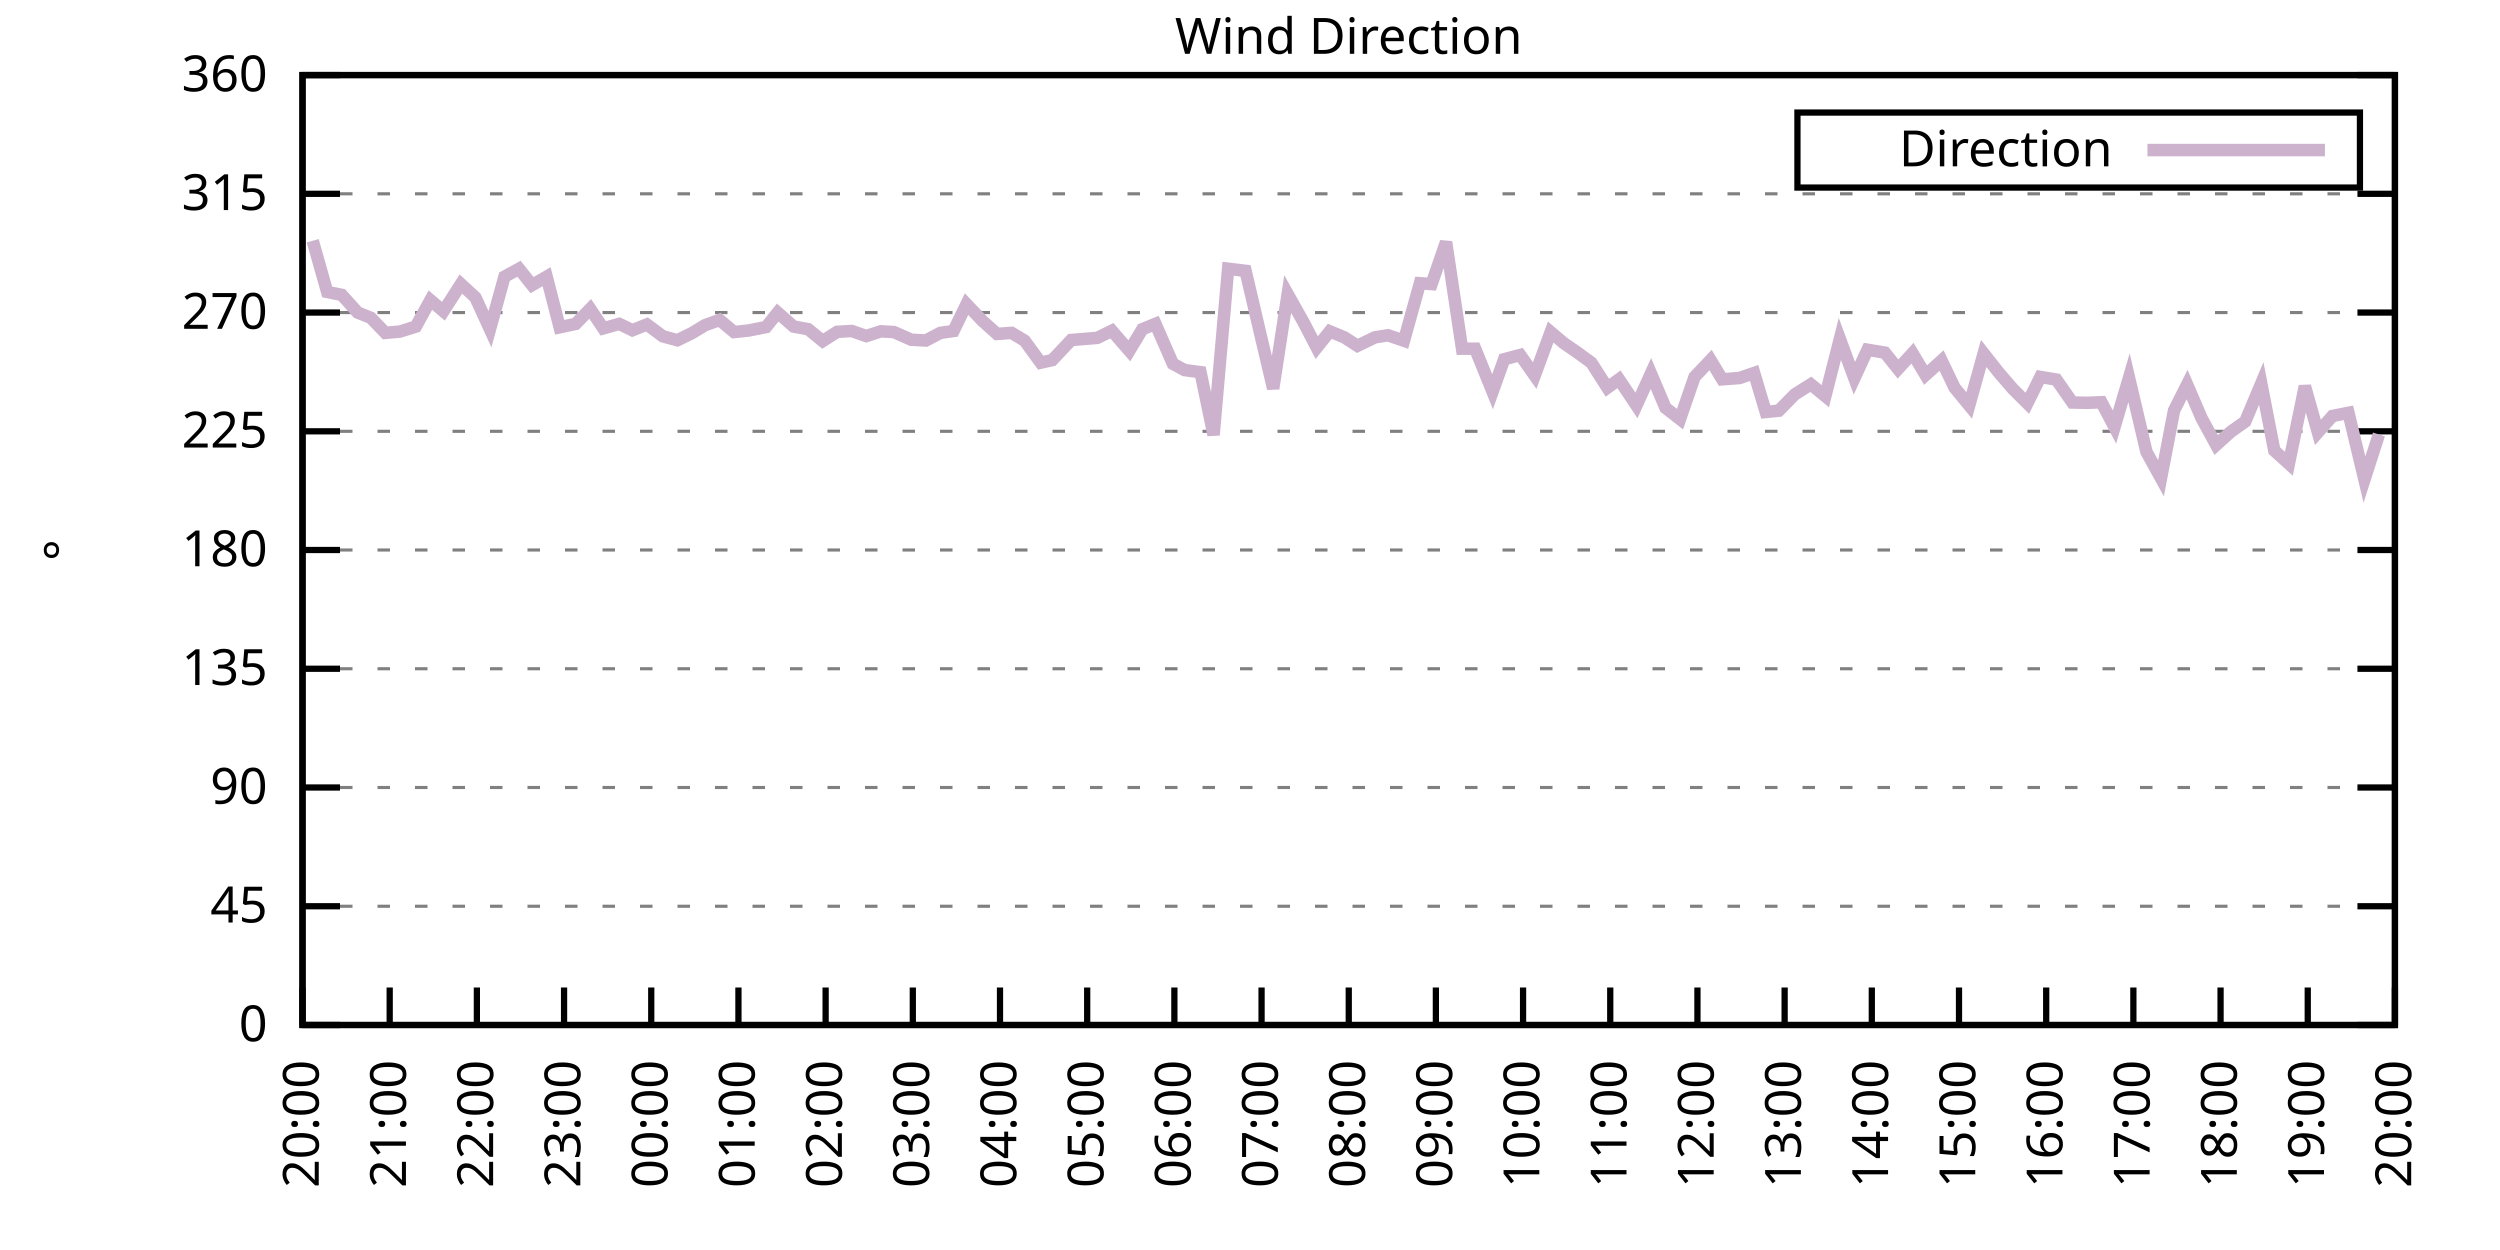
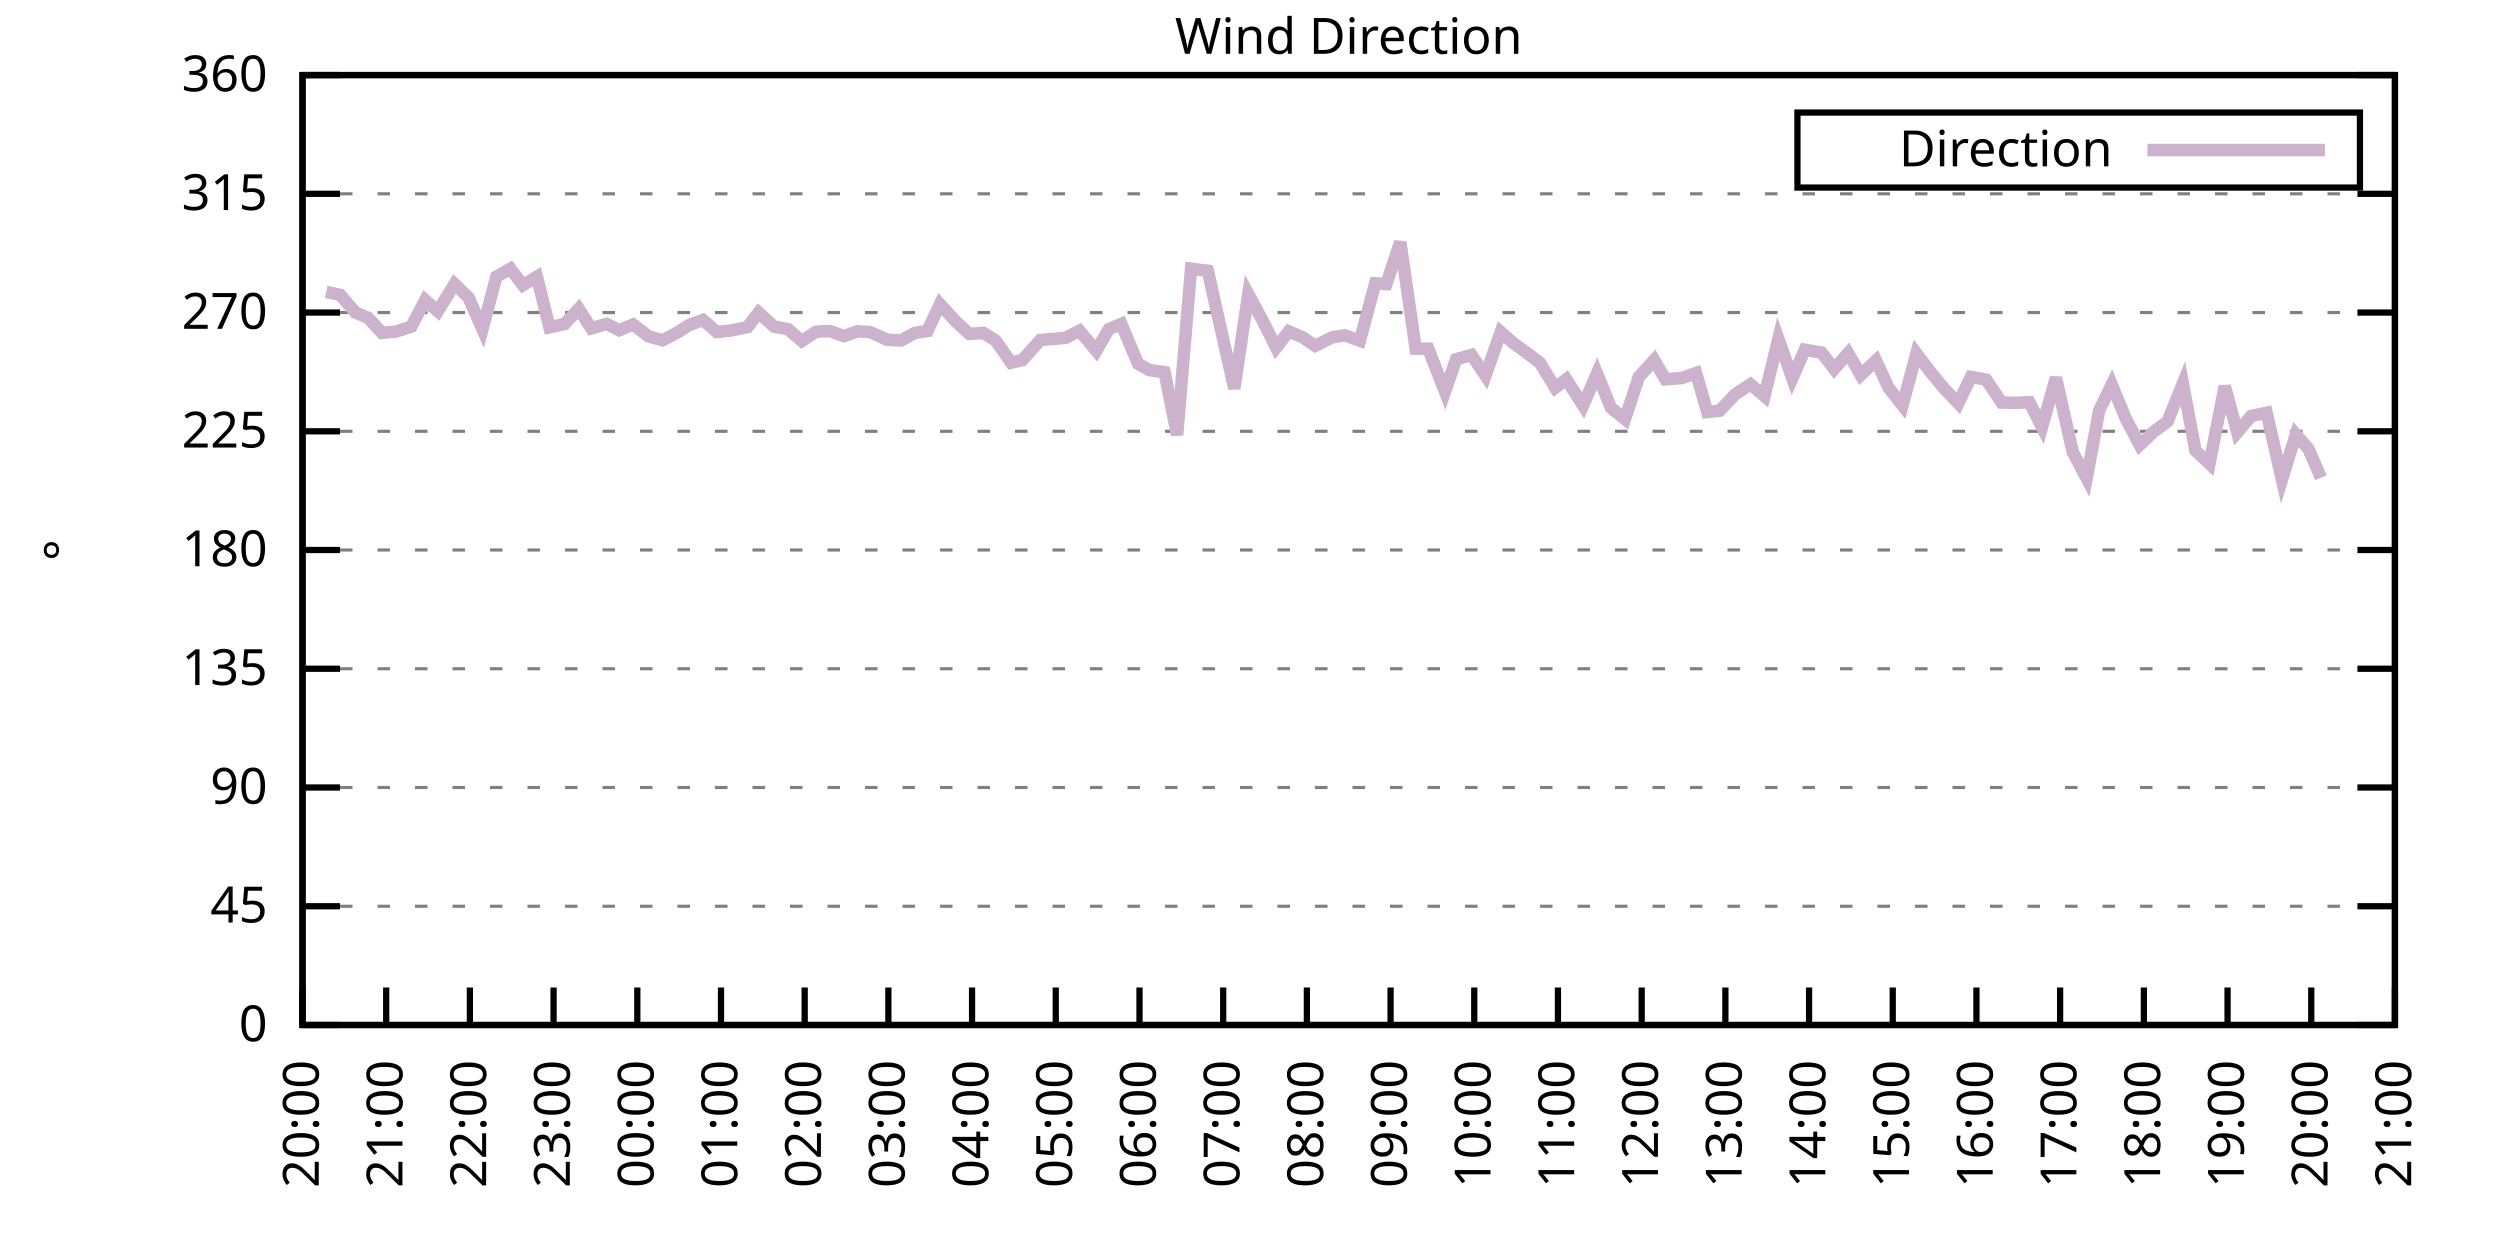
<svg xmlns="http://www.w3.org/2000/svg" xmlns:xlink="http://www.w3.org/1999/xlink" width="400" height="200" viewBox="0 0 400 200">
  <g id="gnuplot_canvas">
    <rect x="0" y="0" width="400" height="200" fill="none" />
    <defs>
      <circle id="gpDot" r="0.5" stroke-width="0.5" stroke="currentColor" />
      <path id="gpPt0" stroke-width="0.333" stroke="currentColor" d="M-1,0 h2 M0,-1 v2" />
      <path id="gpPt1" stroke-width="0.333" stroke="currentColor" d="M-1,-1 L1,1 M1,-1 L-1,1" />
      <path id="gpPt2" stroke-width="0.333" stroke="currentColor" d="M-1,0 L1,0 M0,-1 L0,1 M-1,-1 L1,1 M-1,1 L1,-1" />
      <rect id="gpPt3" stroke-width="0.333" stroke="currentColor" x="-1" y="-1" width="2" height="2" />
      <rect id="gpPt4" stroke-width="0.333" stroke="currentColor" fill="currentColor" x="-1" y="-1" width="2" height="2" />
      <circle id="gpPt5" stroke-width="0.333" stroke="currentColor" cx="0" cy="0" r="1" />
      <use xlink:href="#gpPt5" id="gpPt6" fill="currentColor" stroke="none" />
      <path id="gpPt7" stroke-width="0.333" stroke="currentColor" d="M0,-1.33 L-1.33,0.67 L1.33,0.67 z" />
      <use xlink:href="#gpPt7" id="gpPt8" fill="currentColor" stroke="none" />
      <use xlink:href="#gpPt7" id="gpPt9" stroke="currentColor" transform="rotate(180)" />
      <use xlink:href="#gpPt9" id="gpPt10" fill="currentColor" stroke="none" />
      <use xlink:href="#gpPt3" id="gpPt11" stroke="currentColor" transform="rotate(45)" />
      <use xlink:href="#gpPt11" id="gpPt12" fill="currentColor" stroke="none" />
      <path id="gpPt13" stroke-width="0.333" stroke="currentColor" d="M0,1.330 L1.265,0.411 L0.782,-1.067 L-0.782,-1.076 L-1.265,0.411 z" />
      <use xlink:href="#gpPt13" id="gpPt14" fill="currentColor" stroke="none" />
      <filter id="textbox" filterUnits="objectBoundingBox" x="0" y="0" height="1" width="1">
        <feFlood flood-color="white" flood-opacity="1" result="bgnd" />
        <feComposite in="SourceGraphic" in2="bgnd" operator="atop" />
      </filter>
      <filter id="greybox" filterUnits="objectBoundingBox" x="0" y="0" height="1" width="1">
        <feFlood flood-color="lightgrey" flood-opacity="1" result="grey" />
        <feComposite in="SourceGraphic" in2="grey" operator="atop" />
      </filter>
    </defs>
    <g fill="none" color="white" stroke="currentColor" stroke-width="1.00" stroke-linecap="butt" stroke-linejoin="miter">
</g>
    <g fill="none" color="black" stroke="currentColor" stroke-width="1.00" stroke-linecap="butt" stroke-linejoin="miter">
      <g stroke="none" shape-rendering="crispEdges">
        <polygon fill="rgb(255, 255, 255)" points="48.40,164.00 383.18,164.00 383.18,12.02 48.40,12.02 " />
      </g>
    </g>
    <g fill="none" color="black" stroke="currentColor" stroke-width="1.00" stroke-linecap="butt" stroke-linejoin="miter">
</g>
    <g fill="none" color="black" stroke="black" stroke-width="0.50" stroke-linecap="butt" stroke-linejoin="miter">
</g>
    <g fill="none" color="gray" stroke="currentColor" stroke-width="0.50" stroke-linecap="butt" stroke-linejoin="miter">
      <path stroke="gray" stroke-dasharray="2,4" class="gridline" d="M48.40,164.00 L383.19,164.00  " />
    </g>
    <g fill="none" color="gray" stroke="gray" stroke-width="1.00" stroke-linecap="butt" stroke-linejoin="miter">
</g>
    <g fill="none" color="black" stroke="currentColor" stroke-width="1.00" stroke-linecap="butt" stroke-linejoin="miter">
      <path stroke="black" d="M48.40,164.00 L54.40,164.00 M383.19,164.00 L377.19,164.00  " />
      <g transform="translate(42.80,166.60)" stroke="none" fill="black" font-family="Sans" font-size="8.00" text-anchor="end">
        <text>
          <tspan font-family="Sans"> 0</tspan>
        </text>
      </g>
    </g>
    <g fill="none" color="black" stroke="currentColor" stroke-width="1.00" stroke-linecap="butt" stroke-linejoin="miter">
</g>
    <g fill="none" color="black" stroke="black" stroke-width="0.50" stroke-linecap="butt" stroke-linejoin="miter">
</g>
    <g fill="none" color="gray" stroke="currentColor" stroke-width="0.50" stroke-linecap="butt" stroke-linejoin="miter">
      <path stroke="gray" stroke-dasharray="2,4" class="gridline" d="M48.40,145.00 L383.19,145.00  " />
    </g>
    <g fill="none" color="gray" stroke="gray" stroke-width="1.00" stroke-linecap="butt" stroke-linejoin="miter">
</g>
    <g fill="none" color="black" stroke="currentColor" stroke-width="1.00" stroke-linecap="butt" stroke-linejoin="miter">
      <path stroke="black" d="M48.40,145.00 L54.40,145.00 M383.19,145.00 L377.19,145.00  " />
      <g transform="translate(42.80,147.60)" stroke="none" fill="black" font-family="Sans" font-size="8.00" text-anchor="end">
        <text>
          <tspan font-family="Sans"> 45</tspan>
        </text>
      </g>
    </g>
    <g fill="none" color="black" stroke="currentColor" stroke-width="1.00" stroke-linecap="butt" stroke-linejoin="miter">
</g>
    <g fill="none" color="black" stroke="black" stroke-width="0.50" stroke-linecap="butt" stroke-linejoin="miter">
</g>
    <g fill="none" color="gray" stroke="currentColor" stroke-width="0.50" stroke-linecap="butt" stroke-linejoin="miter">
      <path stroke="gray" stroke-dasharray="2,4" class="gridline" d="M48.40,126.00 L383.19,126.00  " />
    </g>
    <g fill="none" color="gray" stroke="gray" stroke-width="1.00" stroke-linecap="butt" stroke-linejoin="miter">
</g>
    <g fill="none" color="black" stroke="currentColor" stroke-width="1.00" stroke-linecap="butt" stroke-linejoin="miter">
      <path stroke="black" d="M48.40,126.00 L54.40,126.00 M383.19,126.00 L377.19,126.00  " />
      <g transform="translate(42.80,128.60)" stroke="none" fill="black" font-family="Sans" font-size="8.00" text-anchor="end">
        <text>
          <tspan font-family="Sans"> 90</tspan>
        </text>
      </g>
    </g>
    <g fill="none" color="black" stroke="currentColor" stroke-width="1.00" stroke-linecap="butt" stroke-linejoin="miter">
</g>
    <g fill="none" color="black" stroke="black" stroke-width="0.50" stroke-linecap="butt" stroke-linejoin="miter">
</g>
    <g fill="none" color="gray" stroke="currentColor" stroke-width="0.50" stroke-linecap="butt" stroke-linejoin="miter">
      <path stroke="gray" stroke-dasharray="2,4" class="gridline" d="M48.40,107.00 L383.19,107.00  " />
    </g>
    <g fill="none" color="gray" stroke="gray" stroke-width="1.00" stroke-linecap="butt" stroke-linejoin="miter">
</g>
    <g fill="none" color="black" stroke="currentColor" stroke-width="1.00" stroke-linecap="butt" stroke-linejoin="miter">
      <path stroke="black" d="M48.40,107.00 L54.40,107.00 M383.19,107.00 L377.19,107.00  " />
      <g transform="translate(42.80,109.60)" stroke="none" fill="black" font-family="Sans" font-size="8.00" text-anchor="end">
        <text>
          <tspan font-family="Sans"> 135</tspan>
        </text>
      </g>
    </g>
    <g fill="none" color="black" stroke="currentColor" stroke-width="1.00" stroke-linecap="butt" stroke-linejoin="miter">
</g>
    <g fill="none" color="black" stroke="black" stroke-width="0.50" stroke-linecap="butt" stroke-linejoin="miter">
</g>
    <g fill="none" color="gray" stroke="currentColor" stroke-width="0.50" stroke-linecap="butt" stroke-linejoin="miter">
      <path stroke="gray" stroke-dasharray="2,4" class="gridline" d="M48.40,88.00 L383.19,88.00  " />
    </g>
    <g fill="none" color="gray" stroke="gray" stroke-width="1.00" stroke-linecap="butt" stroke-linejoin="miter">
</g>
    <g fill="none" color="black" stroke="currentColor" stroke-width="1.00" stroke-linecap="butt" stroke-linejoin="miter">
      <path stroke="black" d="M48.40,88.00 L54.40,88.00 M383.19,88.00 L377.19,88.00  " />
      <g transform="translate(42.80,90.60)" stroke="none" fill="black" font-family="Sans" font-size="8.00" text-anchor="end">
        <text>
          <tspan font-family="Sans"> 180</tspan>
        </text>
      </g>
    </g>
    <g fill="none" color="black" stroke="currentColor" stroke-width="1.00" stroke-linecap="butt" stroke-linejoin="miter">
</g>
    <g fill="none" color="black" stroke="black" stroke-width="0.50" stroke-linecap="butt" stroke-linejoin="miter">
</g>
    <g fill="none" color="gray" stroke="currentColor" stroke-width="0.50" stroke-linecap="butt" stroke-linejoin="miter">
      <path stroke="gray" stroke-dasharray="2,4" class="gridline" d="M48.40,69.01 L383.19,69.01  " />
    </g>
    <g fill="none" color="gray" stroke="gray" stroke-width="1.00" stroke-linecap="butt" stroke-linejoin="miter">
</g>
    <g fill="none" color="black" stroke="currentColor" stroke-width="1.00" stroke-linecap="butt" stroke-linejoin="miter">
      <path stroke="black" d="M48.40,69.01 L54.40,69.01 M383.19,69.01 L377.19,69.01  " />
      <g transform="translate(42.80,71.61)" stroke="none" fill="black" font-family="Sans" font-size="8.00" text-anchor="end">
        <text>
          <tspan font-family="Sans"> 225</tspan>
        </text>
      </g>
    </g>
    <g fill="none" color="black" stroke="currentColor" stroke-width="1.00" stroke-linecap="butt" stroke-linejoin="miter">
</g>
    <g fill="none" color="black" stroke="black" stroke-width="0.50" stroke-linecap="butt" stroke-linejoin="miter">
</g>
    <g fill="none" color="gray" stroke="currentColor" stroke-width="0.50" stroke-linecap="butt" stroke-linejoin="miter">
      <path stroke="gray" stroke-dasharray="2,4" class="gridline" d="M48.40,50.01 L383.19,50.01  " />
    </g>
    <g fill="none" color="gray" stroke="gray" stroke-width="1.00" stroke-linecap="butt" stroke-linejoin="miter">
</g>
    <g fill="none" color="black" stroke="currentColor" stroke-width="1.00" stroke-linecap="butt" stroke-linejoin="miter">
      <path stroke="black" d="M48.40,50.01 L54.40,50.01 M383.19,50.01 L377.19,50.01  " />
      <g transform="translate(42.80,52.61)" stroke="none" fill="black" font-family="Sans" font-size="8.00" text-anchor="end">
        <text>
          <tspan font-family="Sans"> 270</tspan>
        </text>
      </g>
    </g>
    <g fill="none" color="black" stroke="currentColor" stroke-width="1.00" stroke-linecap="butt" stroke-linejoin="miter">
</g>
    <g fill="none" color="black" stroke="black" stroke-width="0.50" stroke-linecap="butt" stroke-linejoin="miter">
</g>
    <g fill="none" color="gray" stroke="currentColor" stroke-width="0.50" stroke-linecap="butt" stroke-linejoin="miter">
      <path stroke="gray" stroke-dasharray="2,4" class="gridline" d="M48.40,31.01 L383.19,31.01  " />
    </g>
    <g fill="none" color="gray" stroke="gray" stroke-width="1.00" stroke-linecap="butt" stroke-linejoin="miter">
</g>
    <g fill="none" color="black" stroke="currentColor" stroke-width="1.00" stroke-linecap="butt" stroke-linejoin="miter">
      <path stroke="black" d="M48.40,31.01 L54.40,31.01 M383.19,31.01 L377.19,31.01  " />
      <g transform="translate(42.80,33.61)" stroke="none" fill="black" font-family="Sans" font-size="8.00" text-anchor="end">
        <text>
          <tspan font-family="Sans"> 315</tspan>
        </text>
      </g>
    </g>
    <g fill="none" color="black" stroke="currentColor" stroke-width="1.00" stroke-linecap="butt" stroke-linejoin="miter">
</g>
    <g fill="none" color="black" stroke="black" stroke-width="0.50" stroke-linecap="butt" stroke-linejoin="miter">
</g>
    <g fill="none" color="gray" stroke="currentColor" stroke-width="0.50" stroke-linecap="butt" stroke-linejoin="miter">
      <path stroke="gray" stroke-dasharray="2,4" class="gridline" d="M48.40,12.01 L383.19,12.01  " />
    </g>
    <g fill="none" color="gray" stroke="gray" stroke-width="1.00" stroke-linecap="butt" stroke-linejoin="miter">
</g>
    <g fill="none" color="black" stroke="currentColor" stroke-width="1.00" stroke-linecap="butt" stroke-linejoin="miter">
      <path stroke="black" d="M48.40,12.01 L54.40,12.01 M383.19,12.01 L377.19,12.01  " />
      <g transform="translate(42.80,14.61)" stroke="none" fill="black" font-family="Sans" font-size="8.00" text-anchor="end">
        <text>
          <tspan font-family="Sans"> 360</tspan>
        </text>
      </g>
    </g>
    <g fill="none" color="black" stroke="currentColor" stroke-width="1.00" stroke-linecap="butt" stroke-linejoin="miter">
      <path stroke="black" d="M48.40,164.00 L48.40,158.00  " />
      <g transform="translate(51.00,169.60) rotate(270.00)" stroke="none" fill="black" font-family="Sans" font-size="8.00" text-anchor="end">
        <text>
          <tspan font-family="Sans">20:00</tspan>
        </text>
      </g>
    </g>
    <g fill="none" color="black" stroke="currentColor" stroke-width="1.00" stroke-linecap="butt" stroke-linejoin="miter">
-       <path stroke="black" d="M62.35,164.00 L62.35,158.00  " />
-       <g transform="translate(64.95,169.60) rotate(270.00)" stroke="none" fill="black" font-family="Sans" font-size="8.00" text-anchor="end">
+       <path stroke="black" d="M61.79,164.00 L61.79,158.00  " />
+       <g transform="translate(64.39,169.60) rotate(270.00)" stroke="none" fill="black" font-family="Sans" font-size="8.00" text-anchor="end">
        <text>
          <tspan font-family="Sans">21:00</tspan>
        </text>
      </g>
    </g>
    <g fill="none" color="black" stroke="currentColor" stroke-width="1.00" stroke-linecap="butt" stroke-linejoin="miter">
-       <path stroke="black" d="M76.30,164.00 L76.30,158.00  " />
-       <g transform="translate(78.90,169.60) rotate(270.00)" stroke="none" fill="black" font-family="Sans" font-size="8.00" text-anchor="end">
+       <path stroke="black" d="M75.18,164.00 L75.18,158.00  " />
+       <g transform="translate(77.78,169.60) rotate(270.00)" stroke="none" fill="black" font-family="Sans" font-size="8.00" text-anchor="end">
        <text>
          <tspan font-family="Sans">22:00</tspan>
        </text>
      </g>
    </g>
    <g fill="none" color="black" stroke="currentColor" stroke-width="1.00" stroke-linecap="butt" stroke-linejoin="miter">
-       <path stroke="black" d="M90.25,164.00 L90.25,158.00  " />
-       <g transform="translate(92.85,169.60) rotate(270.00)" stroke="none" fill="black" font-family="Sans" font-size="8.00" text-anchor="end">
+       <path stroke="black" d="M88.57,164.00 L88.57,158.00  " />
+       <g transform="translate(91.17,169.60) rotate(270.00)" stroke="none" fill="black" font-family="Sans" font-size="8.00" text-anchor="end">
        <text>
          <tspan font-family="Sans">23:00</tspan>
        </text>
      </g>
    </g>
    <g fill="none" color="black" stroke="currentColor" stroke-width="1.00" stroke-linecap="butt" stroke-linejoin="miter">
-       <path stroke="black" d="M104.20,164.00 L104.20,158.00  " />
-       <g transform="translate(106.80,169.60) rotate(270.00)" stroke="none" fill="black" font-family="Sans" font-size="8.00" text-anchor="end">
+       <path stroke="black" d="M101.97,164.00 L101.97,158.00  " />
+       <g transform="translate(104.57,169.60) rotate(270.00)" stroke="none" fill="black" font-family="Sans" font-size="8.00" text-anchor="end">
        <text>
          <tspan font-family="Sans">00:00</tspan>
        </text>
      </g>
    </g>
    <g fill="none" color="black" stroke="currentColor" stroke-width="1.00" stroke-linecap="butt" stroke-linejoin="miter">
-       <path stroke="black" d="M118.15,164.00 L118.15,158.00  " />
-       <g transform="translate(120.75,169.60) rotate(270.00)" stroke="none" fill="black" font-family="Sans" font-size="8.00" text-anchor="end">
+       <path stroke="black" d="M115.36,164.00 L115.36,158.00  " />
+       <g transform="translate(117.96,169.60) rotate(270.00)" stroke="none" fill="black" font-family="Sans" font-size="8.00" text-anchor="end">
        <text>
          <tspan font-family="Sans">01:00</tspan>
        </text>
      </g>
    </g>
    <g fill="none" color="black" stroke="currentColor" stroke-width="1.00" stroke-linecap="butt" stroke-linejoin="miter">
-       <path stroke="black" d="M132.10,164.00 L132.10,158.00  " />
-       <g transform="translate(134.70,169.60) rotate(270.00)" stroke="none" fill="black" font-family="Sans" font-size="8.00" text-anchor="end">
+       <path stroke="black" d="M128.75,164.00 L128.75,158.00  " />
+       <g transform="translate(131.35,169.60) rotate(270.00)" stroke="none" fill="black" font-family="Sans" font-size="8.00" text-anchor="end">
        <text>
          <tspan font-family="Sans">02:00</tspan>
        </text>
      </g>
    </g>
    <g fill="none" color="black" stroke="currentColor" stroke-width="1.00" stroke-linecap="butt" stroke-linejoin="miter">
-       <path stroke="black" d="M146.05,164.00 L146.05,158.00  " />
-       <g transform="translate(148.65,169.60) rotate(270.00)" stroke="none" fill="black" font-family="Sans" font-size="8.00" text-anchor="end">
+       <path stroke="black" d="M142.14,164.00 L142.14,158.00  " />
+       <g transform="translate(144.74,169.60) rotate(270.00)" stroke="none" fill="black" font-family="Sans" font-size="8.00" text-anchor="end">
        <text>
          <tspan font-family="Sans">03:00</tspan>
        </text>
      </g>
    </g>
    <g fill="none" color="black" stroke="currentColor" stroke-width="1.00" stroke-linecap="butt" stroke-linejoin="miter">
-       <path stroke="black" d="M160.00,164.00 L160.00,158.00  " />
-       <g transform="translate(162.60,169.60) rotate(270.00)" stroke="none" fill="black" font-family="Sans" font-size="8.00" text-anchor="end">
+       <path stroke="black" d="M155.53,164.00 L155.53,158.00  " />
+       <g transform="translate(158.13,169.60) rotate(270.00)" stroke="none" fill="black" font-family="Sans" font-size="8.00" text-anchor="end">
        <text>
          <tspan font-family="Sans">04:00</tspan>
        </text>
      </g>
    </g>
    <g fill="none" color="black" stroke="currentColor" stroke-width="1.00" stroke-linecap="butt" stroke-linejoin="miter">
-       <path stroke="black" d="M173.95,164.00 L173.95,158.00  " />
-       <g transform="translate(176.55,169.60) rotate(270.00)" stroke="none" fill="black" font-family="Sans" font-size="8.00" text-anchor="end">
+       <path stroke="black" d="M168.92,164.00 L168.92,158.00  " />
+       <g transform="translate(171.52,169.60) rotate(270.00)" stroke="none" fill="black" font-family="Sans" font-size="8.00" text-anchor="end">
        <text>
          <tspan font-family="Sans">05:00</tspan>
        </text>
      </g>
    </g>
    <g fill="none" color="black" stroke="currentColor" stroke-width="1.00" stroke-linecap="butt" stroke-linejoin="miter">
-       <path stroke="black" d="M187.90,164.00 L187.90,158.00  " />
-       <g transform="translate(190.50,169.60) rotate(270.00)" stroke="none" fill="black" font-family="Sans" font-size="8.00" text-anchor="end">
+       <path stroke="black" d="M182.32,164.00 L182.32,158.00  " />
+       <g transform="translate(184.92,169.60) rotate(270.00)" stroke="none" fill="black" font-family="Sans" font-size="8.00" text-anchor="end">
        <text>
          <tspan font-family="Sans">06:00</tspan>
        </text>
      </g>
    </g>
    <g fill="none" color="black" stroke="currentColor" stroke-width="1.00" stroke-linecap="butt" stroke-linejoin="miter">
-       <path stroke="black" d="M201.85,164.00 L201.85,158.00  " />
-       <g transform="translate(204.45,169.60) rotate(270.00)" stroke="none" fill="black" font-family="Sans" font-size="8.00" text-anchor="end">
+       <path stroke="black" d="M195.71,164.00 L195.71,158.00  " />
+       <g transform="translate(198.31,169.60) rotate(270.00)" stroke="none" fill="black" font-family="Sans" font-size="8.00" text-anchor="end">
        <text>
          <tspan font-family="Sans">07:00</tspan>
        </text>
      </g>
    </g>
    <g fill="none" color="black" stroke="currentColor" stroke-width="1.00" stroke-linecap="butt" stroke-linejoin="miter">
-       <path stroke="black" d="M215.80,164.00 L215.80,158.00  " />
-       <g transform="translate(218.40,169.60) rotate(270.00)" stroke="none" fill="black" font-family="Sans" font-size="8.00" text-anchor="end">
+       <path stroke="black" d="M209.10,164.00 L209.10,158.00  " />
+       <g transform="translate(211.70,169.60) rotate(270.00)" stroke="none" fill="black" font-family="Sans" font-size="8.00" text-anchor="end">
        <text>
          <tspan font-family="Sans">08:00</tspan>
        </text>
      </g>
    </g>
    <g fill="none" color="black" stroke="currentColor" stroke-width="1.00" stroke-linecap="butt" stroke-linejoin="miter">
-       <path stroke="black" d="M229.74,164.00 L229.74,158.00  " />
-       <g transform="translate(232.34,169.60) rotate(270.00)" stroke="none" fill="black" font-family="Sans" font-size="8.00" text-anchor="end">
+       <path stroke="black" d="M222.49,164.00 L222.49,158.00  " />
+       <g transform="translate(225.09,169.60) rotate(270.00)" stroke="none" fill="black" font-family="Sans" font-size="8.00" text-anchor="end">
        <text>
          <tspan font-family="Sans">09:00</tspan>
        </text>
      </g>
    </g>
    <g fill="none" color="black" stroke="currentColor" stroke-width="1.00" stroke-linecap="butt" stroke-linejoin="miter">
-       <path stroke="black" d="M243.69,164.00 L243.69,158.00  " />
-       <g transform="translate(246.29,169.60) rotate(270.00)" stroke="none" fill="black" font-family="Sans" font-size="8.00" text-anchor="end">
+       <path stroke="black" d="M235.88,164.00 L235.88,158.00  " />
+       <g transform="translate(238.48,169.60) rotate(270.00)" stroke="none" fill="black" font-family="Sans" font-size="8.00" text-anchor="end">
        <text>
          <tspan font-family="Sans">10:00</tspan>
        </text>
      </g>
    </g>
    <g fill="none" color="black" stroke="currentColor" stroke-width="1.00" stroke-linecap="butt" stroke-linejoin="miter">
-       <path stroke="black" d="M257.64,164.00 L257.64,158.00  " />
-       <g transform="translate(260.24,169.60) rotate(270.00)" stroke="none" fill="black" font-family="Sans" font-size="8.00" text-anchor="end">
+       <path stroke="black" d="M249.27,164.00 L249.27,158.00  " />
+       <g transform="translate(251.87,169.60) rotate(270.00)" stroke="none" fill="black" font-family="Sans" font-size="8.00" text-anchor="end">
        <text>
          <tspan font-family="Sans">11:00</tspan>
        </text>
      </g>
    </g>
    <g fill="none" color="black" stroke="currentColor" stroke-width="1.00" stroke-linecap="butt" stroke-linejoin="miter">
-       <path stroke="black" d="M271.59,164.00 L271.59,158.00  " />
-       <g transform="translate(274.19,169.60) rotate(270.00)" stroke="none" fill="black" font-family="Sans" font-size="8.00" text-anchor="end">
+       <path stroke="black" d="M262.67,164.00 L262.67,158.00  " />
+       <g transform="translate(265.27,169.60) rotate(270.00)" stroke="none" fill="black" font-family="Sans" font-size="8.00" text-anchor="end">
        <text>
          <tspan font-family="Sans">12:00</tspan>
        </text>
      </g>
    </g>
    <g fill="none" color="black" stroke="currentColor" stroke-width="1.00" stroke-linecap="butt" stroke-linejoin="miter">
-       <path stroke="black" d="M285.54,164.00 L285.54,158.00  " />
-       <g transform="translate(288.14,169.60) rotate(270.00)" stroke="none" fill="black" font-family="Sans" font-size="8.00" text-anchor="end">
+       <path stroke="black" d="M276.06,164.00 L276.06,158.00  " />
+       <g transform="translate(278.66,169.60) rotate(270.00)" stroke="none" fill="black" font-family="Sans" font-size="8.00" text-anchor="end">
        <text>
          <tspan font-family="Sans">13:00</tspan>
        </text>
      </g>
    </g>
    <g fill="none" color="black" stroke="currentColor" stroke-width="1.00" stroke-linecap="butt" stroke-linejoin="miter">
-       <path stroke="black" d="M299.49,164.00 L299.49,158.00  " />
-       <g transform="translate(302.09,169.60) rotate(270.00)" stroke="none" fill="black" font-family="Sans" font-size="8.00" text-anchor="end">
+       <path stroke="black" d="M289.45,164.00 L289.45,158.00  " />
+       <g transform="translate(292.05,169.60) rotate(270.00)" stroke="none" fill="black" font-family="Sans" font-size="8.00" text-anchor="end">
        <text>
          <tspan font-family="Sans">14:00</tspan>
        </text>
      </g>
    </g>
    <g fill="none" color="black" stroke="currentColor" stroke-width="1.00" stroke-linecap="butt" stroke-linejoin="miter">
-       <path stroke="black" d="M313.44,164.00 L313.44,158.00  " />
-       <g transform="translate(316.04,169.60) rotate(270.00)" stroke="none" fill="black" font-family="Sans" font-size="8.00" text-anchor="end">
+       <path stroke="black" d="M302.84,164.00 L302.84,158.00  " />
+       <g transform="translate(305.44,169.60) rotate(270.00)" stroke="none" fill="black" font-family="Sans" font-size="8.00" text-anchor="end">
        <text>
          <tspan font-family="Sans">15:00</tspan>
        </text>
      </g>
    </g>
    <g fill="none" color="black" stroke="currentColor" stroke-width="1.00" stroke-linecap="butt" stroke-linejoin="miter">
-       <path stroke="black" d="M327.39,164.00 L327.39,158.00  " />
-       <g transform="translate(329.99,169.60) rotate(270.00)" stroke="none" fill="black" font-family="Sans" font-size="8.00" text-anchor="end">
+       <path stroke="black" d="M316.23,164.00 L316.23,158.00  " />
+       <g transform="translate(318.83,169.60) rotate(270.00)" stroke="none" fill="black" font-family="Sans" font-size="8.00" text-anchor="end">
        <text>
          <tspan font-family="Sans">16:00</tspan>
        </text>
      </g>
    </g>
    <g fill="none" color="black" stroke="currentColor" stroke-width="1.00" stroke-linecap="butt" stroke-linejoin="miter">
-       <path stroke="black" d="M341.34,164.00 L341.34,158.00  " />
-       <g transform="translate(343.94,169.60) rotate(270.00)" stroke="none" fill="black" font-family="Sans" font-size="8.00" text-anchor="end">
+       <path stroke="black" d="M329.62,164.00 L329.62,158.00  " />
+       <g transform="translate(332.22,169.60) rotate(270.00)" stroke="none" fill="black" font-family="Sans" font-size="8.00" text-anchor="end">
        <text>
          <tspan font-family="Sans">17:00</tspan>
        </text>
      </g>
    </g>
    <g fill="none" color="black" stroke="currentColor" stroke-width="1.00" stroke-linecap="butt" stroke-linejoin="miter">
-       <path stroke="black" d="M355.29,164.00 L355.29,158.00  " />
-       <g transform="translate(357.89,169.60) rotate(270.00)" stroke="none" fill="black" font-family="Sans" font-size="8.00" text-anchor="end">
+       <path stroke="black" d="M343.02,164.00 L343.02,158.00  " />
+       <g transform="translate(345.62,169.60) rotate(270.00)" stroke="none" fill="black" font-family="Sans" font-size="8.00" text-anchor="end">
        <text>
          <tspan font-family="Sans">18:00</tspan>
        </text>
      </g>
    </g>
    <g fill="none" color="black" stroke="currentColor" stroke-width="1.00" stroke-linecap="butt" stroke-linejoin="miter">
-       <path stroke="black" d="M369.24,164.00 L369.24,158.00  " />
-       <g transform="translate(371.84,169.60) rotate(270.00)" stroke="none" fill="black" font-family="Sans" font-size="8.00" text-anchor="end">
+       <path stroke="black" d="M356.41,164.00 L356.41,158.00  " />
+       <g transform="translate(359.01,169.60) rotate(270.00)" stroke="none" fill="black" font-family="Sans" font-size="8.00" text-anchor="end">
        <text>
          <tspan font-family="Sans">19:00</tspan>
+         </text>
+       </g>
+     </g>
+     <g fill="none" color="black" stroke="currentColor" stroke-width="1.00" stroke-linecap="butt" stroke-linejoin="miter">
+       <path stroke="black" d="M369.80,164.00 L369.80,158.00  " />
+       <g transform="translate(372.40,169.60) rotate(270.00)" stroke="none" fill="black" font-family="Sans" font-size="8.00" text-anchor="end">
+         <text>
+           <tspan font-family="Sans">20:00</tspan>
        </text>
      </g>
    </g>
    <g fill="none" color="black" stroke="currentColor" stroke-width="1.00" stroke-linecap="butt" stroke-linejoin="miter">
      <path stroke="black" d="M383.19,164.00 L383.19,158.00  " />
      <g transform="translate(385.79,169.60) rotate(270.00)" stroke="none" fill="black" font-family="Sans" font-size="8.00" text-anchor="end">
        <text>
-           <tspan font-family="Sans">20:00</tspan>
+           <tspan font-family="Sans">21:00</tspan>
        </text>
      </g>
    </g>
    <g fill="none" color="black" stroke="currentColor" stroke-width="1.00" stroke-linecap="butt" stroke-linejoin="miter">
</g>
    <g fill="none" color="black" stroke="currentColor" stroke-width="1.00" stroke-linecap="butt" stroke-linejoin="miter">
      <path stroke="black" d="M48.40,12.01 L48.40,164.00 L383.19,164.00 L383.19,12.01 L48.40,12.01 Z  " />
    </g>
    <g fill="none" color="black" stroke="currentColor" stroke-width="1.00" stroke-linecap="butt" stroke-linejoin="miter">
</g>
    <g fill="none" color="black" stroke="currentColor" stroke-width="1.00" stroke-linecap="butt" stroke-linejoin="miter">
      <path stroke="black" d="M287.59,30.01 L287.59,18.01 L377.59,18.01 L377.59,30.01 L287.59,30.01 Z  " />
    </g>
    <g id="Wind_direction_plot_1">
      <g fill="none" color="white" stroke="black" stroke-width="2.00" stroke-linecap="butt" stroke-linejoin="miter">
</g>
      <g fill="none" color="black" stroke="currentColor" stroke-width="2.00" stroke-linecap="butt" stroke-linejoin="miter">
        <g transform="translate(337.99,26.61)" stroke="none" fill="black" font-family="Sans" font-size="8.00" text-anchor="end">
          <text>
            <tspan font-family="Sans">Direction</tspan>
          </text>
        </g>
      </g>
      <g fill="none" color="black" stroke="currentColor" stroke-width="2.00" stroke-linecap="butt" stroke-linejoin="miter">
-         <path stroke="rgb(204, 178, 204)" d="M343.59,24.01 L371.99,24.01 M50.03,38.52 L52.35,46.71 L54.68,47.18 L57.23,50.01 L59.33,50.85 L61.65,53.26   L63.98,53.05 L66.53,52.25 L68.86,48.02 L70.95,49.80 L73.74,45.45 L76.07,47.60 L78.39,52.67 L80.72,44.27   L83.04,43.00 L85.13,45.62 L87.46,44.27 L89.55,52.37 L92.11,51.82 L94.43,49.42 L96.53,52.54 L99.08,51.82   L101.18,52.84 L103.50,51.91 L106.06,53.81 L108.38,54.44 L110.71,53.30 L112.80,52.03 L115.13,51.19 L117.45,53.13   L119.78,52.88 L122.57,52.33 L124.43,50.01 L126.98,52.25 L129.31,52.67 L131.63,54.57 L133.96,53.09 L136.28,52.96   L138.61,53.77 L140.93,53.01 L143.02,53.13 L145.81,54.36 L148.14,54.48 L150.46,53.26 L152.56,52.96 L154.65,48.66   L157.21,51.36 L159.53,53.43 L161.86,53.26 L163.95,54.52 L166.51,58.03 L168.37,57.61 L171.39,54.40 L175.57,54.06   L177.90,52.92 L180.69,56.13 L182.78,52.67 L184.87,51.82 L187.66,58.20 L189.52,59.21 L192.08,59.55 L194.17,69.60   L196.50,43.00 L199.29,43.34 L201.61,53.26 L203.71,62.17 L206.03,47.05 L208.59,51.61 L210.68,55.62 L212.77,53.01   L215.10,53.98 L217.19,55.33 L219.98,53.98 L222.07,53.64 L224.63,54.52 L227.19,45.32 L229.05,45.45 L231.37,38.73   L233.93,55.79 L236.02,55.79 L238.81,62.67 L240.67,57.48 L243.23,56.80 L245.55,60.10 L248.11,53.13 L250.20,54.90   L252.30,56.34 L254.62,58.03 L257.18,62.04 L259.04,60.69 L261.83,64.87 L264.15,59.76 L266.48,65.25 L268.80,67.06   L271.13,60.31 L273.69,57.61 L275.55,60.69 L278.34,60.48 L280.66,59.68 L282.52,65.92 L284.61,65.71 L287.17,63.10   L289.73,61.49 L292.05,63.39 L294.38,54.23 L296.70,60.52 L298.80,55.96 L301.58,56.42 L303.68,59.04 L306.00,56.51   L308.09,60.01 L310.65,57.69 L312.74,62.04 L315.07,64.87 L317.39,56.55 L319.72,59.51 L322.04,62.21 L324.37,64.53   L326.46,60.31 L329.02,60.73 L331.58,64.40 L333.90,64.45 L336.23,64.36 L338.32,68.33 L340.64,60.44 L343.43,72.30   L345.76,76.52 L347.85,65.67 L349.94,61.53 L352.27,66.94 L354.59,71.20 L356.92,69.09 L359.24,67.44 L361.80,61.36   L363.89,72.09 L366.22,74.20 L368.78,61.79 L370.87,69.18 L373.19,66.56 L375.75,66.05 L378.31,76.73 L380.63,69.51    " />
+         <path stroke="rgb(204, 178, 204)" d="M343.59,24.01 L371.99,24.01 M52.19,46.71 L54.43,47.18 L56.88,50.01 L58.89,50.85 L61.12,53.26 L63.35,53.05   L65.81,52.25 L68.04,48.02 L70.05,49.80 L72.73,45.45 L74.96,47.60 L77.19,52.67 L79.42,44.27 L81.66,43.00   L83.66,45.62 L85.90,44.27 L87.91,52.37 L90.36,51.82 L92.59,49.42 L94.60,52.54 L97.06,51.82 L99.06,52.84   L101.30,51.91 L103.75,53.81 L105.98,54.44 L108.22,53.30 L110.22,52.03 L112.46,51.19 L114.69,53.13 L116.92,52.88   L119.60,52.33 L121.38,50.01 L123.84,52.25 L126.07,52.67 L128.30,54.57 L130.54,53.09 L132.77,52.96 L135.00,53.77   L137.23,53.01 L139.24,53.13 L141.92,54.36 L144.15,54.48 L146.38,53.26 L148.39,52.96 L150.40,48.66 L152.85,51.36   L155.09,53.43 L157.32,53.26 L159.33,54.52 L161.78,58.03 L163.57,57.61 L166.47,54.40 L170.49,54.06 L172.72,52.92   L175.40,56.13 L177.41,52.67 L179.41,51.82 L182.09,58.20 L183.88,59.21 L186.33,59.55 L188.34,69.60 L190.57,43.00   L193.25,43.34 L195.48,53.26 L197.49,62.17 L199.73,47.05 L202.18,51.61 L204.19,55.62 L206.20,53.01 L208.43,53.98   L210.44,55.33 L213.12,53.98 L215.13,53.64 L217.58,54.52 L220.04,45.32 L221.82,45.45 L224.05,38.73 L226.51,55.79   L228.52,55.79 L231.20,62.67 L232.98,57.48 L235.44,56.80 L237.67,60.10 L240.12,53.13 L242.13,54.90 L244.14,56.34   L246.37,58.03 L248.83,62.04 L250.61,60.69 L253.29,64.87 L255.52,59.76 L257.76,65.25 L259.99,67.06 L262.22,60.31   L264.67,57.61 L266.46,60.69 L269.14,60.48 L271.37,59.68 L273.16,65.92 L275.16,65.71 L277.62,63.10 L280.07,61.49   L282.31,63.39 L284.54,54.23 L286.77,60.52 L288.78,55.96 L291.46,56.42 L293.47,59.04 L295.70,56.51 L297.71,60.01   L300.16,57.69 L302.17,62.04 L304.40,64.87 L306.63,56.55 L308.87,59.51 L311.10,62.21 L313.33,64.53 L315.34,60.31   L317.79,60.73 L320.25,64.40 L322.48,64.45 L324.71,64.36 L326.72,68.33 L328.95,60.44 L331.63,72.30 L333.86,76.52   L335.87,65.67 L337.88,61.53 L340.11,66.94 L342.35,71.20 L344.58,69.09 L346.81,67.44 L349.26,61.36 L351.27,72.09   L353.51,74.20 L355.96,61.79 L357.97,69.18 L360.20,66.56 L362.66,66.05 L365.11,76.73 L367.34,69.51 L369.35,71.83   L371.36,76.44  " />
      </g>
    </g>
    <g fill="none" color="black" stroke="currentColor" stroke-width="2.00" stroke-linecap="butt" stroke-linejoin="miter">
</g>
    <g fill="none" color="black" stroke="black" stroke-width="1.00" stroke-linecap="butt" stroke-linejoin="miter">
</g>
    <g fill="none" color="black" stroke="currentColor" stroke-width="1.00" stroke-linecap="butt" stroke-linejoin="miter">
      <path stroke="black" d="M48.40,12.01 L48.40,164.00 L383.19,164.00 L383.19,12.01 L48.40,12.01 Z  " />
      <g transform="translate(12.80,88.01) rotate(270.00)" stroke="none" fill="black" font-family="Sans" font-size="8.00" text-anchor="middle">
        <text>
          <tspan font-family="Sans">°</tspan>
        </text>
      </g>
    </g>
    <g fill="none" color="black" stroke="currentColor" stroke-width="1.00" stroke-linecap="butt" stroke-linejoin="miter">
</g>
    <g fill="none" color="black" stroke="currentColor" stroke-width="1.00" stroke-linecap="butt" stroke-linejoin="miter">
      <g transform="translate(215.79,8.61)" stroke="none" fill="black" font-family="Sans" font-size="8.00" text-anchor="middle">
        <text>
          <tspan font-family="Sans">Wind Direction</tspan>
        </text>
      </g>
    </g>
    <g fill="none" color="black" stroke="currentColor" stroke-width="1.00" stroke-linecap="butt" stroke-linejoin="miter">
</g>
  </g>
</svg>
